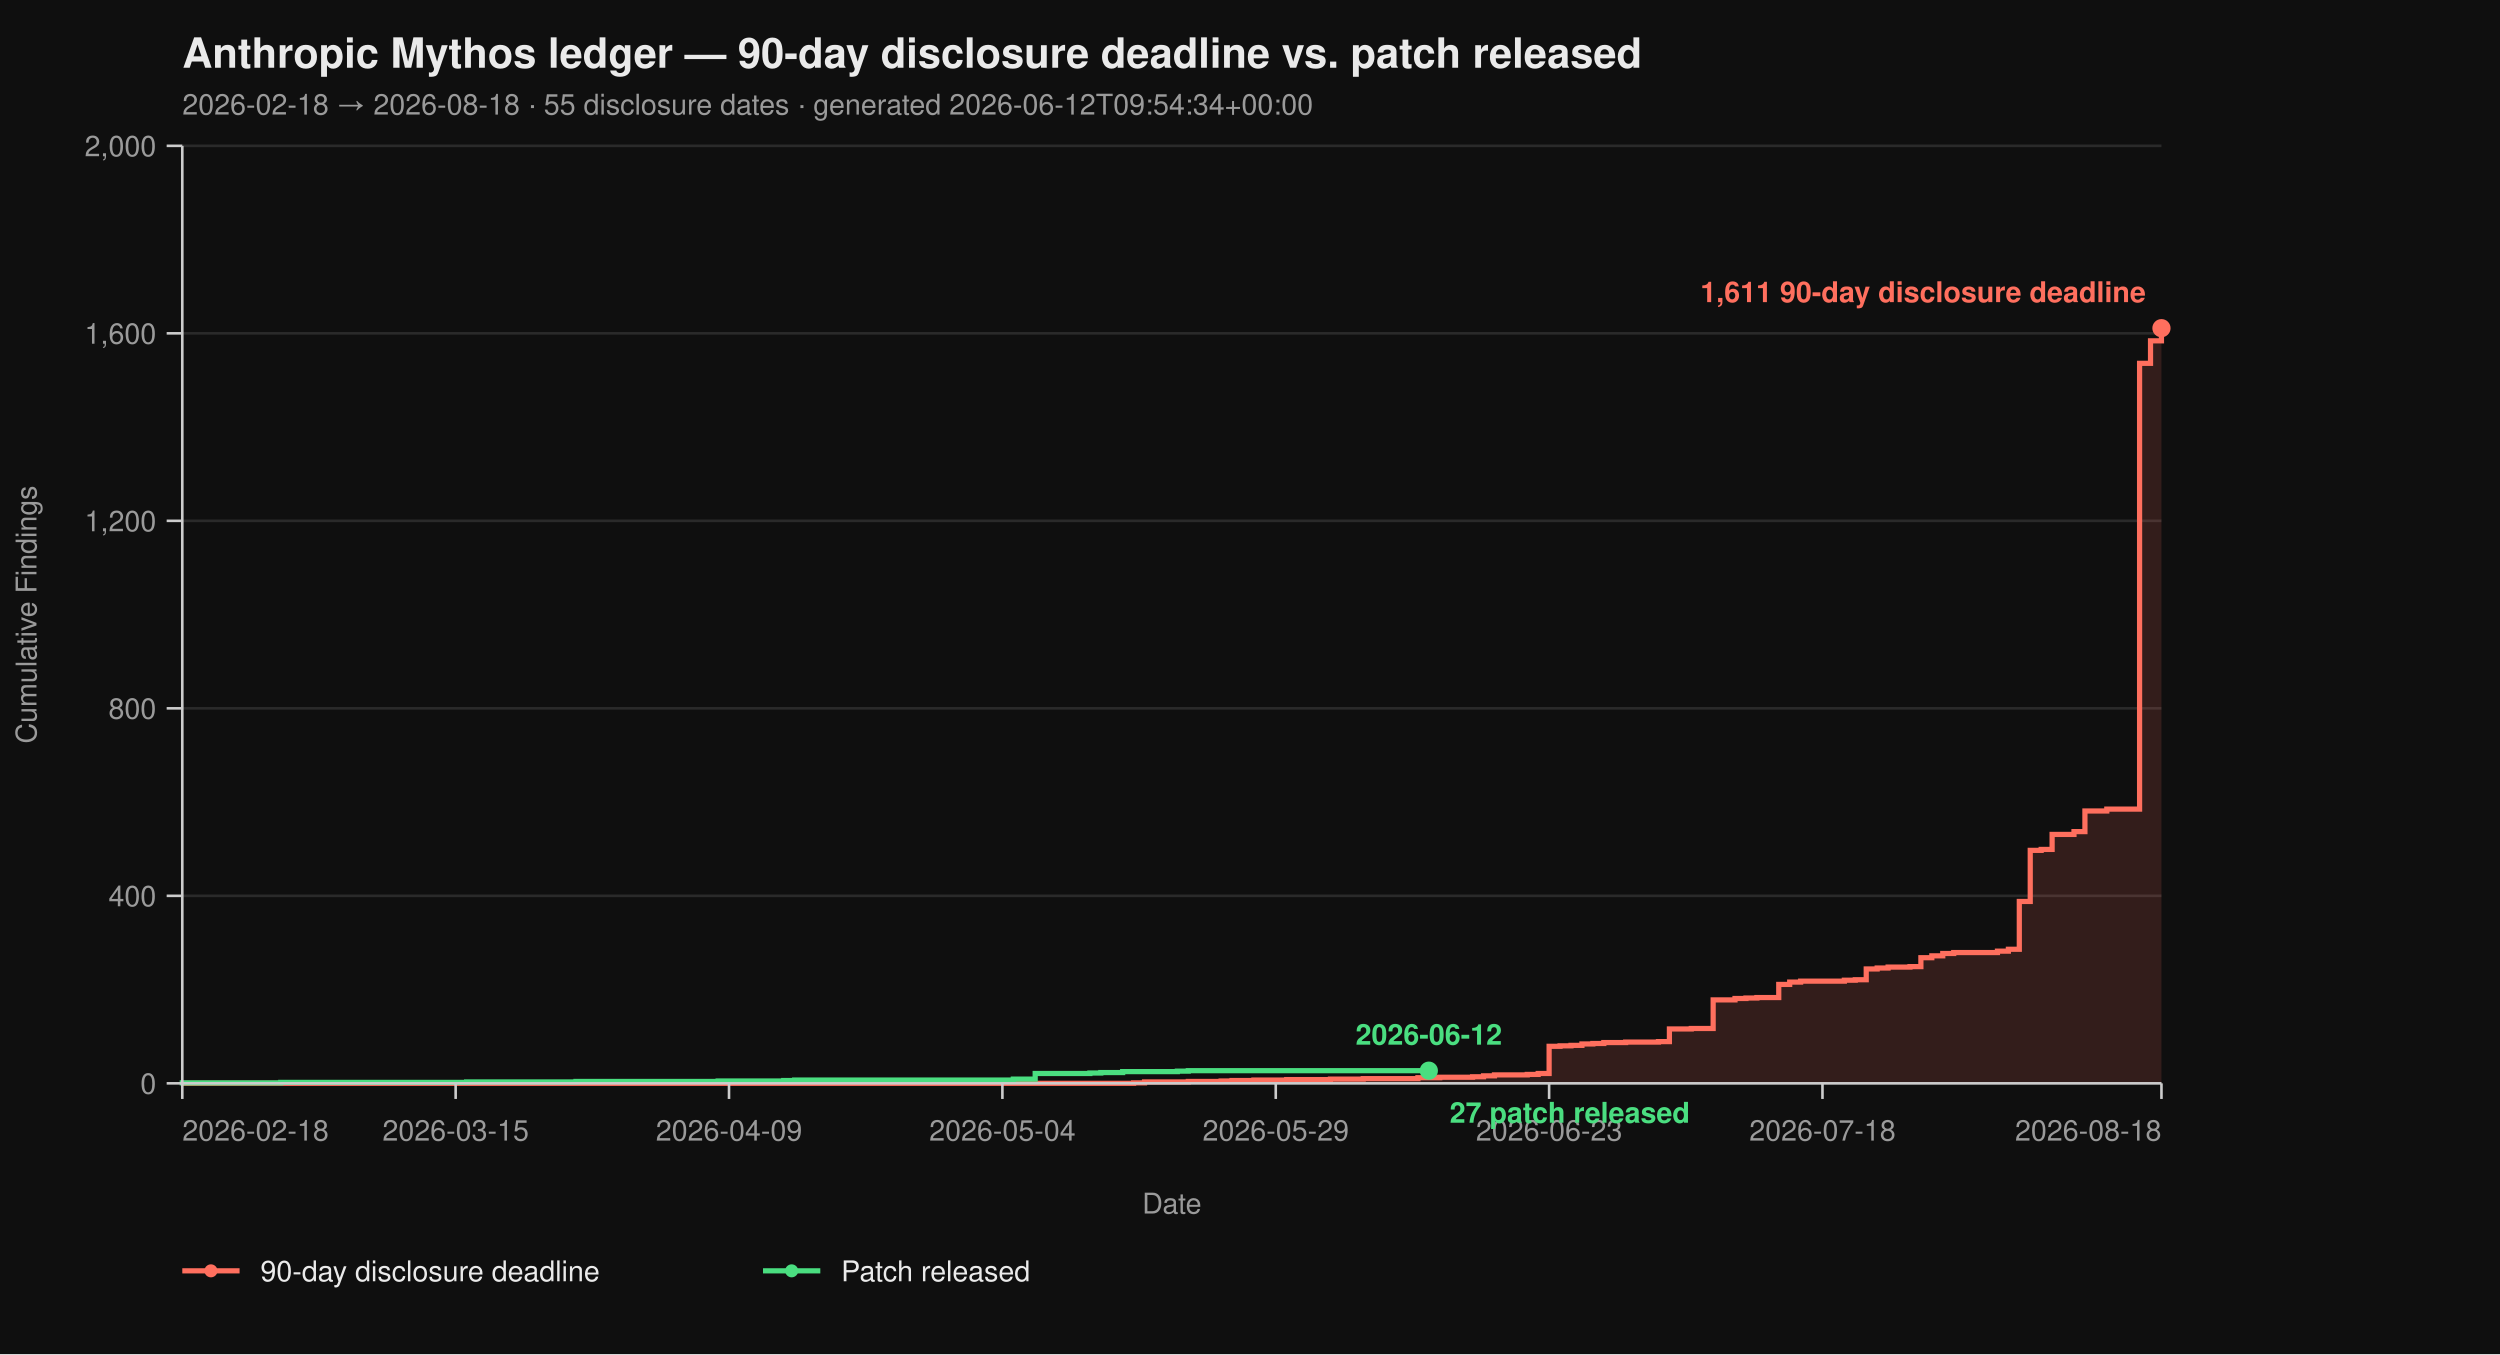
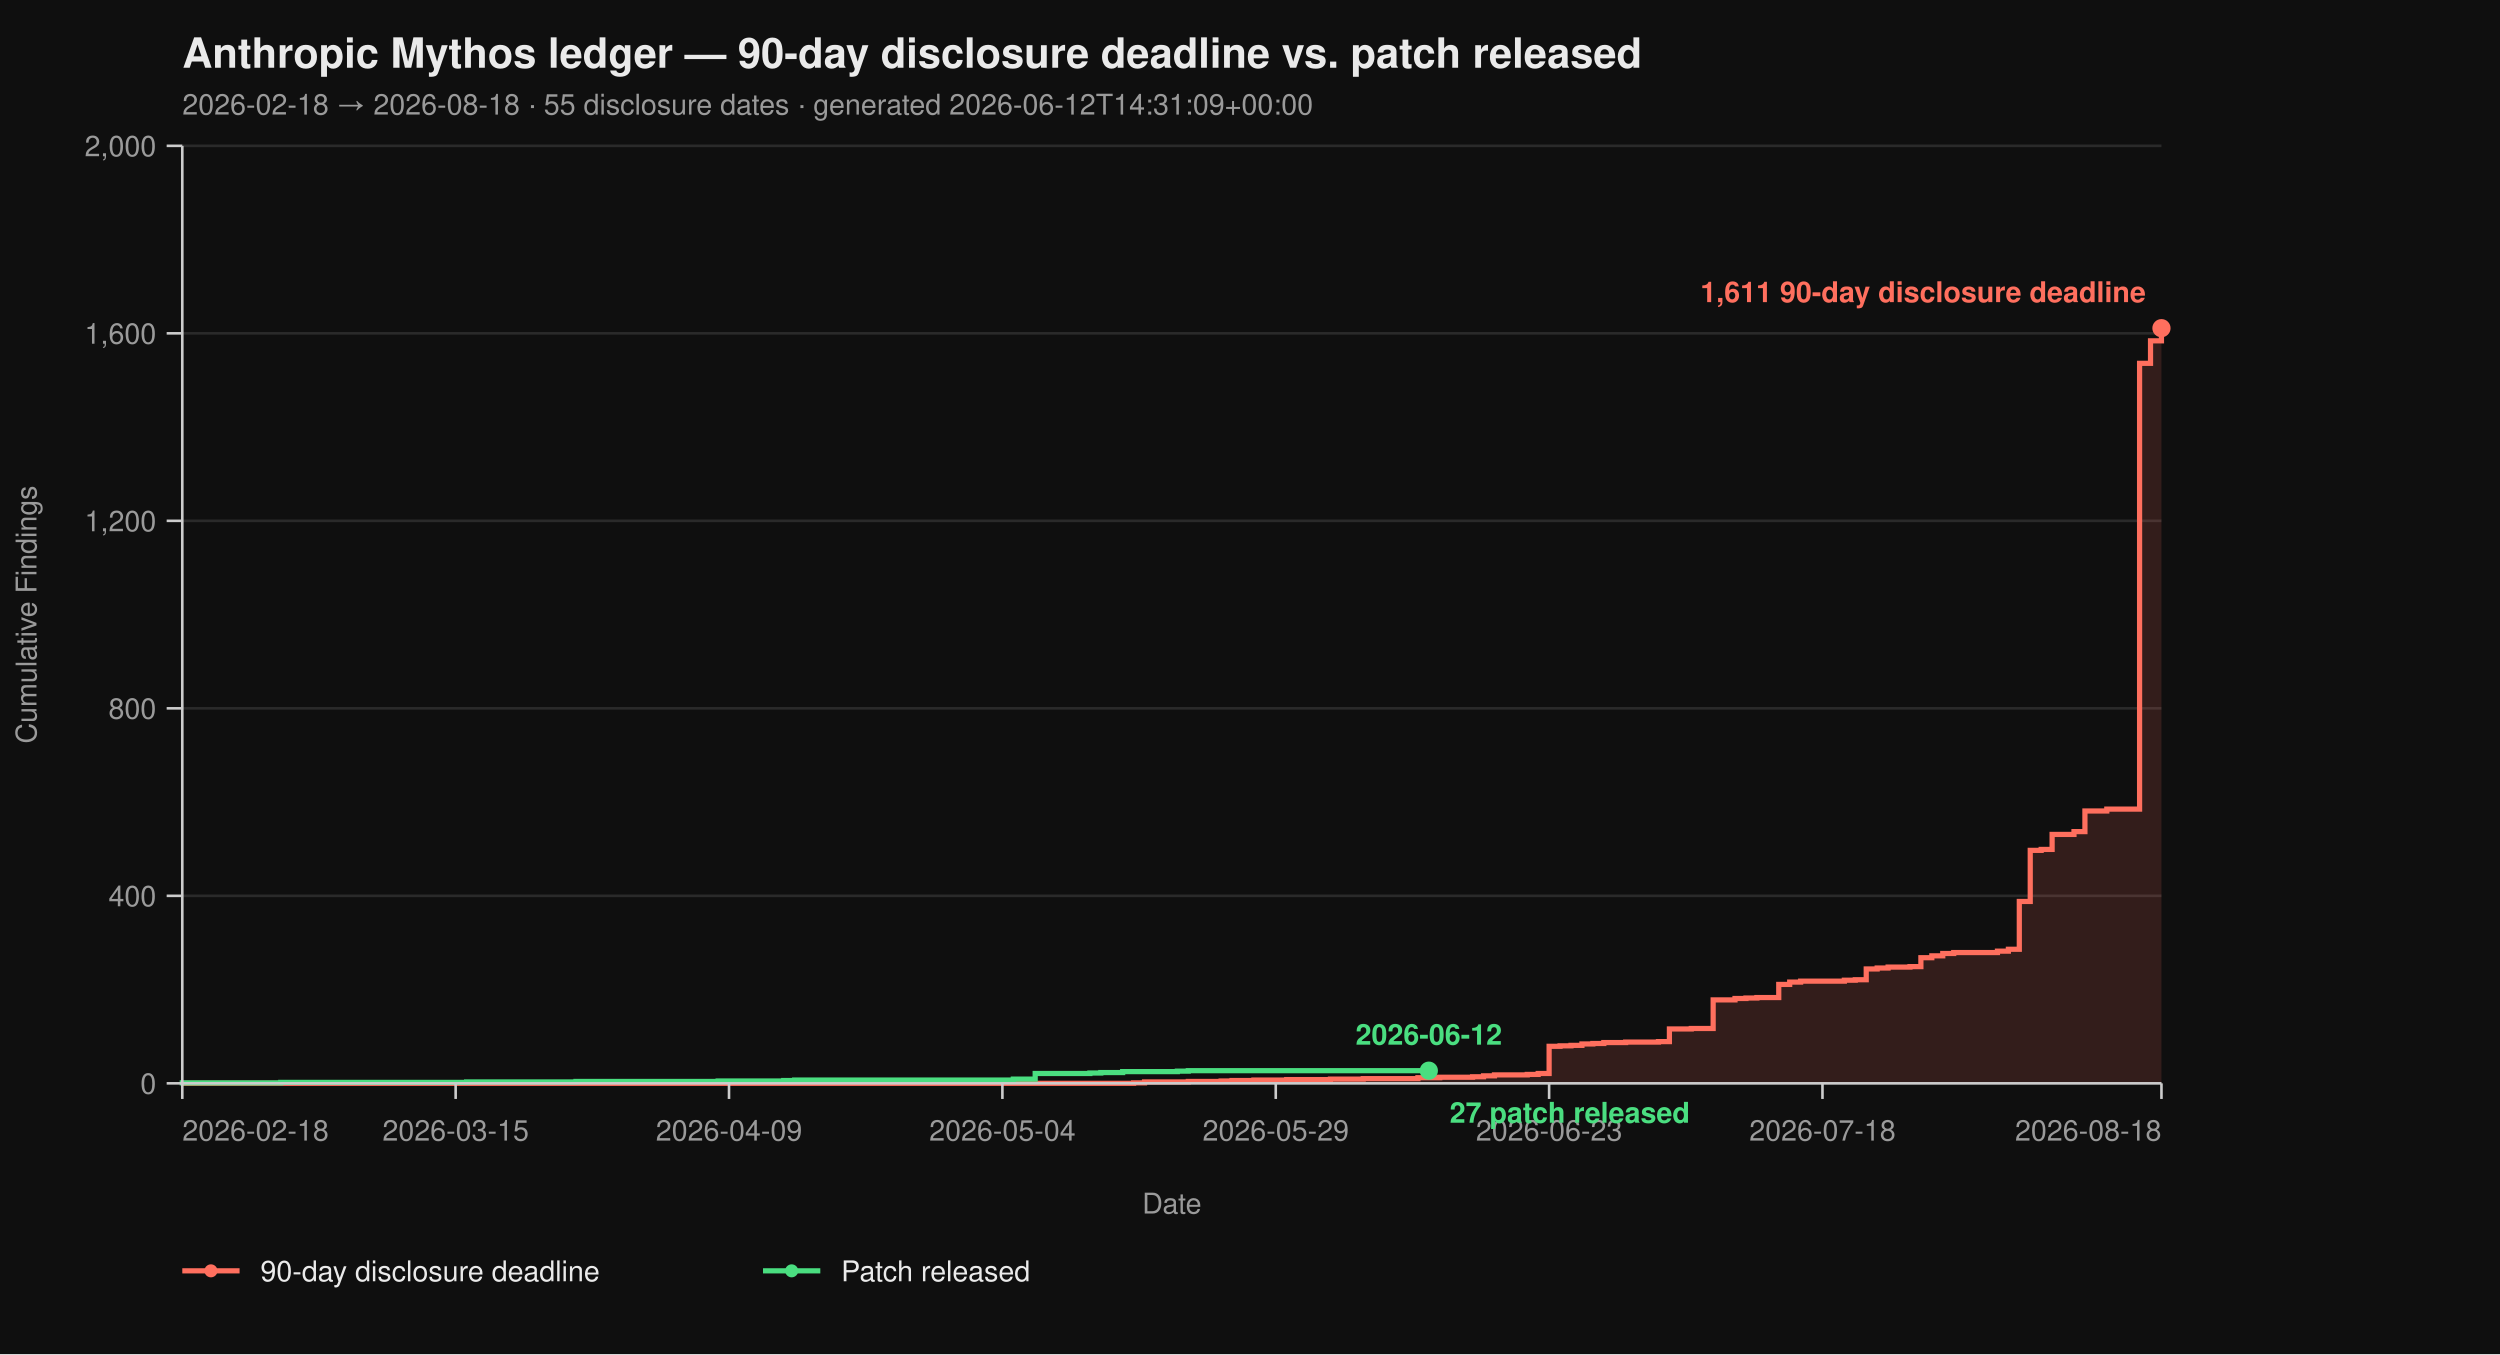
<svg xmlns="http://www.w3.org/2000/svg" viewBox="0 0 960 520" width="960" height="520" font-family="-apple-system, BlinkMacSystemFont, 'Segoe UI', Helvetica, Arial, sans-serif">
  <rect width="100%" height="100%" fill="#0f0f0f" />
  <text x="70" y="26" fill="#eaeaea" font-size="16" font-weight="700">Anthropic Mythos ledger — 90-day disclosure deadline vs. patch released</text>
-   <text x="70" y="44" fill="#9a9a9a" font-size="11">2026-02-18 → 2026-08-18  ·  55 disclosure dates  ·  generated 2026-06-12T09:54:34+00:00</text>
+   <text x="70" y="44" fill="#9a9a9a" font-size="11">2026-02-18 → 2026-08-18  ·  55 disclosure dates  ·  generated 2026-06-12T14:31:09+00:00</text>
  <line x1="70" y1="416.00" x2="830" y2="416.00" stroke="#2a2a2a" stroke-width="1" />
  <line x1="70" y1="344.00" x2="830" y2="344.00" stroke="#2a2a2a" stroke-width="1" />
  <line x1="70" y1="272.00" x2="830" y2="272.00" stroke="#2a2a2a" stroke-width="1" />
  <line x1="70" y1="200.00" x2="830" y2="200.00" stroke="#2a2a2a" stroke-width="1" />
  <line x1="70" y1="128.00" x2="830" y2="128.00" stroke="#2a2a2a" stroke-width="1" />
  <line x1="70" y1="56.00" x2="830" y2="56.00" stroke="#2a2a2a" stroke-width="1" />
  <path d="M 70.00 416.00 L 435.30 416.00 L 435.30 415.82 L 439.50 415.82 L 439.50 415.46 L 456.30 415.46 L 456.30 415.28 L 468.90 415.28 L 468.90 415.10 L 473.09 415.10 L 473.09 414.92 L 481.49 414.92 L 481.49 414.74 L 494.09 414.74 L 494.09 414.56 L 510.88 414.56 L 510.88 414.38 L 523.48 414.38 L 523.48 414.20 L 544.48 414.20 L 544.48 413.84 L 552.87 413.84 L 552.87 413.66 L 565.47 413.66 L 565.47 413.48 L 569.67 413.48 L 569.67 413.12 L 573.87 413.12 L 573.87 412.76 L 586.46 412.76 L 586.46 412.58 L 590.66 412.58 L 590.66 412.22 L 594.86 412.22 L 594.86 401.78 L 599.06 401.78 L 599.06 401.60 L 603.26 401.60 L 603.26 401.42 L 607.46 401.42 L 607.46 400.88 L 611.66 400.88 L 611.66 400.70 L 615.86 400.70 L 615.86 400.34 L 624.25 400.34 L 624.25 400.16 L 636.85 400.16 L 636.85 399.98 L 641.05 399.98 L 641.05 395.12 L 649.45 395.12 L 649.45 394.94 L 657.85 394.94 L 657.85 383.96 L 666.24 383.96 L 666.24 383.42 L 670.44 383.42 L 670.44 383.24 L 674.64 383.24 L 674.64 383.06 L 683.04 383.06 L 683.04 378.02 L 687.24 378.02 L 687.24 377.12 L 691.44 377.12 L 691.44 376.76 L 708.23 376.76 L 708.23 376.40 L 712.43 376.40 L 712.43 376.22 L 716.63 376.22 L 716.63 372.08 L 720.83 372.08 L 720.83 371.72 L 725.03 371.72 L 725.03 371.36 L 733.43 371.36 L 733.43 371.18 L 737.62 371.18 L 737.62 367.76 L 741.82 367.76 L 741.82 367.04 L 746.02 367.04 L 746.02 366.14 L 750.22 366.14 L 750.22 365.78 L 767.02 365.78 L 767.02 365.24 L 771.22 365.24 L 771.22 364.52 L 775.41 364.52 L 775.41 346.16 L 779.61 346.16 L 779.61 326.54 L 783.81 326.54 L 783.81 326.18 L 788.01 326.18 L 788.01 320.42 L 796.41 320.42 L 796.41 319.34 L 800.61 319.34 L 800.61 311.42 L 809.01 311.42 L 809.01 310.70 L 821.60 310.70 L 821.60 139.52 L 825.80 139.52 L 825.80 130.88 L 830.00 130.88 L 830.00 126.02 L 830.00 126.02 L 830.00 416.00 Z" fill="#ff6f5e26" stroke="none" />
  <path d="M 70.00 416.00 L 435.30 416.00 L 435.30 415.82 L 439.50 415.82 L 439.50 415.46 L 456.30 415.46 L 456.30 415.28 L 468.90 415.28 L 468.90 415.10 L 473.09 415.10 L 473.09 414.92 L 481.49 414.92 L 481.49 414.74 L 494.09 414.74 L 494.09 414.56 L 510.88 414.56 L 510.88 414.38 L 523.48 414.38 L 523.48 414.20 L 544.48 414.20 L 544.48 413.84 L 552.87 413.84 L 552.87 413.66 L 565.47 413.66 L 565.47 413.48 L 569.67 413.48 L 569.67 413.12 L 573.87 413.12 L 573.87 412.76 L 586.46 412.76 L 586.46 412.58 L 590.66 412.58 L 590.66 412.22 L 594.86 412.22 L 594.86 401.78 L 599.06 401.78 L 599.06 401.60 L 603.26 401.60 L 603.26 401.42 L 607.46 401.42 L 607.46 400.88 L 611.66 400.88 L 611.66 400.70 L 615.86 400.70 L 615.86 400.34 L 624.25 400.34 L 624.25 400.16 L 636.85 400.16 L 636.85 399.98 L 641.05 399.98 L 641.05 395.12 L 649.45 395.12 L 649.45 394.94 L 657.85 394.94 L 657.85 383.96 L 666.24 383.96 L 666.24 383.42 L 670.44 383.42 L 670.44 383.24 L 674.64 383.24 L 674.64 383.06 L 683.04 383.06 L 683.04 378.02 L 687.24 378.02 L 687.24 377.12 L 691.44 377.12 L 691.44 376.76 L 708.23 376.76 L 708.23 376.40 L 712.43 376.40 L 712.43 376.22 L 716.63 376.22 L 716.63 372.08 L 720.83 372.08 L 720.83 371.72 L 725.03 371.72 L 725.03 371.36 L 733.43 371.36 L 733.43 371.18 L 737.62 371.18 L 737.62 367.76 L 741.82 367.76 L 741.82 367.04 L 746.02 367.04 L 746.02 366.14 L 750.22 366.14 L 750.22 365.78 L 767.02 365.78 L 767.02 365.24 L 771.22 365.24 L 771.22 364.52 L 775.41 364.52 L 775.41 346.16 L 779.61 346.16 L 779.61 326.54 L 783.81 326.54 L 783.81 326.18 L 788.01 326.18 L 788.01 320.42 L 796.41 320.42 L 796.41 319.34 L 800.61 319.34 L 800.61 311.42 L 809.01 311.42 L 809.01 310.70 L 821.60 310.70 L 821.60 139.52 L 825.80 139.52 L 825.80 130.88 L 830.00 130.88 L 830.00 126.02 L 830.00 126.02" fill="none" stroke="#ff6f5e" stroke-width="2" stroke-linejoin="miter" stroke-linecap="butt" />
  <path d="M 70.00 416.00 L 70.00 416.00 L 70.00 415.82 L 107.79 415.82 L 107.79 415.64 L 179.17 415.64 L 179.17 415.46 L 221.16 415.46 L 221.16 415.28 L 275.75 415.28 L 275.75 415.10 L 300.94 415.10 L 300.94 414.92 L 305.14 414.92 L 305.14 414.74 L 389.12 414.74 L 389.12 414.38 L 397.51 414.38 L 397.51 412.22 L 418.51 412.22 L 418.51 412.04 L 422.71 412.04 L 422.71 411.86 L 431.10 411.86 L 431.10 411.50 L 452.10 411.50 L 452.10 411.32 L 456.30 411.32 L 456.30 411.14 L 548.67 411.14" fill="none" stroke="#4ade80" stroke-width="2" stroke-linejoin="miter" stroke-linecap="butt" />
  <line x1="70" y1="56" x2="70" y2="416" stroke="#cccccc" stroke-width="1" />
  <line x1="70" y1="416" x2="830" y2="416" stroke="#cccccc" stroke-width="1" />
  <line x1="64" y1="416.00" x2="70" y2="416.00" stroke="#cccccc" stroke-width="1" />
  <line x1="64" y1="344.00" x2="70" y2="344.00" stroke="#cccccc" stroke-width="1" />
  <line x1="64" y1="272.00" x2="70" y2="272.00" stroke="#cccccc" stroke-width="1" />
  <line x1="64" y1="200.00" x2="70" y2="200.00" stroke="#cccccc" stroke-width="1" />
  <line x1="64" y1="128.00" x2="70" y2="128.00" stroke="#cccccc" stroke-width="1" />
  <line x1="64" y1="56.00" x2="70" y2="56.00" stroke="#cccccc" stroke-width="1" />
  <text x="60" y="420.00" text-anchor="end" fill="#9a9a9a" font-size="11">0</text>
  <text x="60" y="348.00" text-anchor="end" fill="#9a9a9a" font-size="11">400</text>
  <text x="60" y="276.00" text-anchor="end" fill="#9a9a9a" font-size="11">800</text>
  <text x="60" y="204.00" text-anchor="end" fill="#9a9a9a" font-size="11">1,200</text>
  <text x="60" y="132.00" text-anchor="end" fill="#9a9a9a" font-size="11">1,600</text>
  <text x="60" y="60.00" text-anchor="end" fill="#9a9a9a" font-size="11">2,000</text>
  <text x="14" y="236.00" fill="#9a9a9a" font-size="11" transform="rotate(-90 14 236.00)" text-anchor="middle">Cumulative Findings</text>
  <line x1="70.00" y1="416" x2="70.00" y2="422" stroke="#cccccc" stroke-width="1" />
  <line x1="174.97" y1="416" x2="174.97" y2="422" stroke="#cccccc" stroke-width="1" />
  <line x1="279.94" y1="416" x2="279.94" y2="422" stroke="#cccccc" stroke-width="1" />
  <line x1="384.92" y1="416" x2="384.92" y2="422" stroke="#cccccc" stroke-width="1" />
  <line x1="489.89" y1="416" x2="489.89" y2="422" stroke="#cccccc" stroke-width="1" />
  <line x1="594.86" y1="416" x2="594.86" y2="422" stroke="#cccccc" stroke-width="1" />
  <line x1="699.83" y1="416" x2="699.83" y2="422" stroke="#cccccc" stroke-width="1" />
  <line x1="830.00" y1="416" x2="830.00" y2="422" stroke="#cccccc" stroke-width="1" />
  <text x="70.00" y="438" text-anchor="start" fill="#9a9a9a" font-size="11">2026-02-18</text>
  <text x="174.97" y="438" text-anchor="middle" fill="#9a9a9a" font-size="11">2026-03-15</text>
  <text x="279.94" y="438" text-anchor="middle" fill="#9a9a9a" font-size="11">2026-04-09</text>
  <text x="384.92" y="438" text-anchor="middle" fill="#9a9a9a" font-size="11">2026-05-04</text>
  <text x="489.89" y="438" text-anchor="middle" fill="#9a9a9a" font-size="11">2026-05-29</text>
  <text x="594.86" y="438" text-anchor="middle" fill="#9a9a9a" font-size="11">2026-06-23</text>
  <text x="699.83" y="438" text-anchor="middle" fill="#9a9a9a" font-size="11">2026-07-18</text>
  <text x="830.00" y="438" text-anchor="end" fill="#9a9a9a" font-size="11">2026-08-18</text>
  <text x="450.00" y="466" fill="#9a9a9a" font-size="11" text-anchor="middle">Date</text>
  <circle cx="830.00" cy="126.02" r="3.5" fill="#ff6f5e" />
  <text x="824.00" y="116.02" text-anchor="end" fill="#ff6f5e" font-size="11" font-weight="600">1,611 90-day disclosure deadline</text>
  <circle cx="548.67" cy="411.14" r="3.5" fill="#4ade80" />
  <text x="556.67" y="431.14" text-anchor="start" fill="#4ade80" font-size="11" font-weight="600">27 patch released</text>
  <text x="548.67" y="401.14" text-anchor="middle" fill="#4ade80" font-size="11" font-weight="600">2026-06-12</text>
  <line x1="70" y1="488" x2="92" y2="488" stroke="#ff6f5e" stroke-width="2" />
  <circle cx="81" cy="488" r="2.5" fill="#ff6f5e" />
  <text x="100" y="492" fill="#eaeaea" font-size="11">90-day disclosure deadline</text>
  <line x1="293.0" y1="488" x2="315.0" y2="488" stroke="#4ade80" stroke-width="2" />
  <circle cx="304.0" cy="488" r="2.5" fill="#4ade80" />
  <text x="323.0" y="492" fill="#eaeaea" font-size="11">Patch released</text>
</svg>
